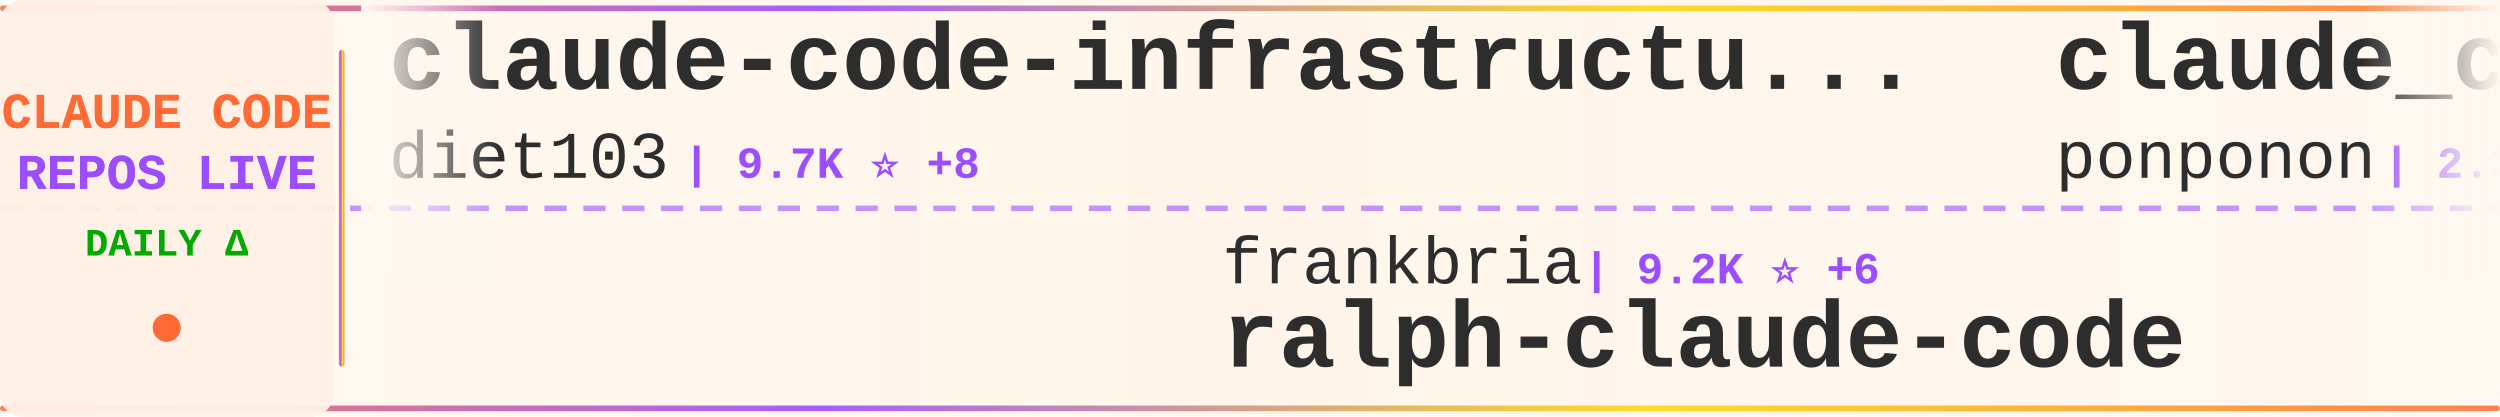
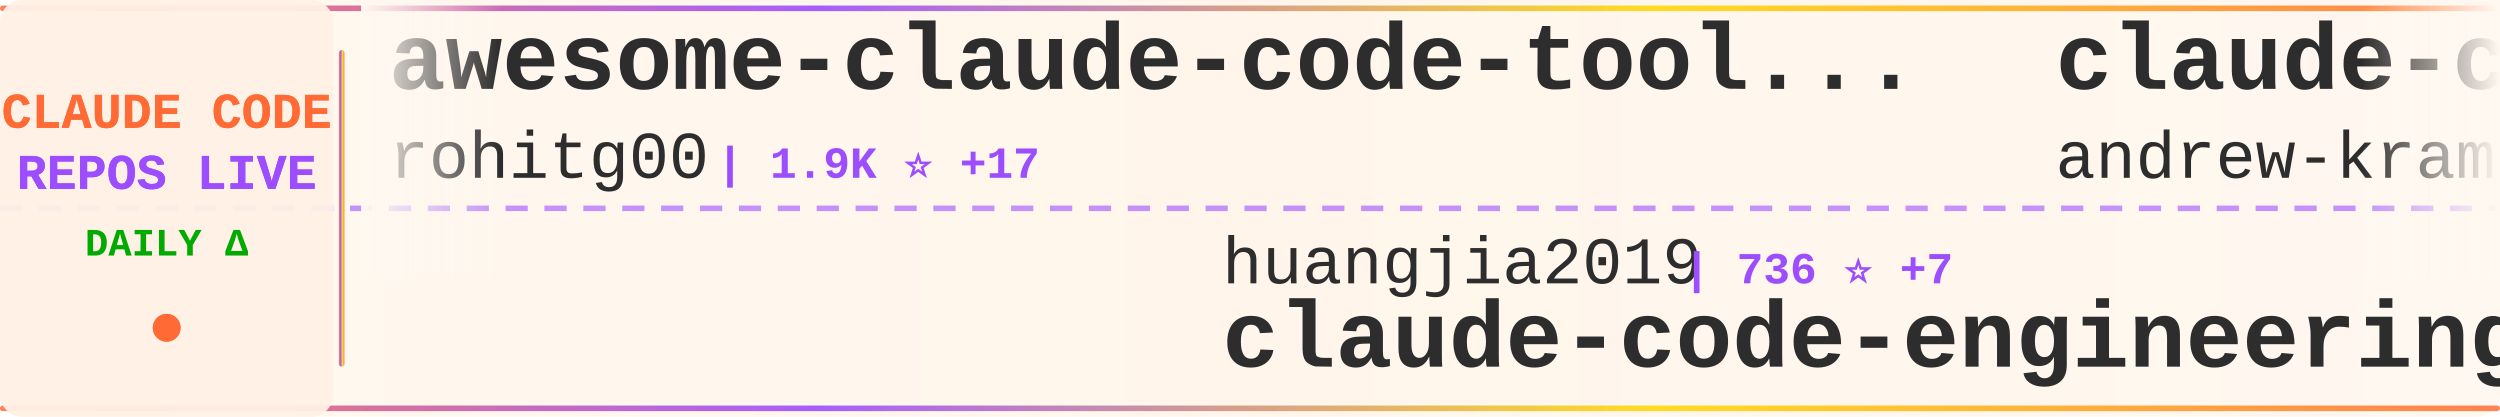
<svg xmlns="http://www.w3.org/2000/svg" width="900" height="150">
  <defs>
    <linearGradient id="tickerBg" x1="0%" y1="0%" x2="100%" y2="0%">
      <stop offset="0%" style="stop-color:#fff8f0;stop-opacity:0.98" />
      <stop offset="50%" style="stop-color:#fff5eb;stop-opacity:1" />
      <stop offset="100%" style="stop-color:#fff8f0;stop-opacity:0.98" />
    </linearGradient>
    <linearGradient id="borderGrad" x1="0%" y1="0%" x2="100%" y2="0%">
      <stop offset="0%" style="stop-color:#FF6B35;stop-opacity:0.85">
        <animate attributeName="stop-opacity" values="0.85;1;0.85" dur="2s" repeatCount="indefinite" />
      </stop>
      <stop offset="33%" style="stop-color:#9C4EFF;stop-opacity:0.9">
        <animate attributeName="stop-opacity" values="0.9;1;0.9" dur="2.2s" repeatCount="indefinite" />
      </stop>
      <stop offset="66%" style="stop-color:#FFD700;stop-opacity:0.85">
        <animate attributeName="stop-opacity" values="0.85;1;0.85" dur="1.8s" repeatCount="indefinite" />
      </stop>
      <stop offset="100%" style="stop-color:#FF6B35;stop-opacity:0.85">
        <animate attributeName="stop-opacity" values="0.85;1;0.85" dur="2s" repeatCount="indefinite" />
      </stop>
    </linearGradient>
    <filter id="textGlow">
      <feGaussianBlur stdDeviation="0.15" result="coloredBlur" />
      <feMerge>
        <feMergeNode in="coloredBlur" />
        <feMergeNode in="SourceGraphic" />
      </feMerge>
    </filter>
    <filter id="metricGlow">
      <feGaussianBlur stdDeviation="0.2" result="coloredBlur" />
      <feMerge>
        <feMergeNode in="coloredBlur" />
        <feMergeNode in="SourceGraphic" />
      </feMerge>
    </filter>
    <linearGradient id="leftFade" x1="0%" y1="0%" x2="100%" y2="0%">
      <stop offset="0%" style="stop-color:#fff8f0;stop-opacity:1" />
      <stop offset="100%" style="stop-color:#fff8f0;stop-opacity:0" />
    </linearGradient>
    <linearGradient id="rightFade" x1="0%" y1="0%" x2="100%" y2="0%">
      <stop offset="0%" style="stop-color:#fff8f0;stop-opacity:0" />
      <stop offset="100%" style="stop-color:#fff8f0;stop-opacity:1" />
    </linearGradient>
  </defs>
  <rect width="900" height="150" fill="url(#tickerBg)" rx="8" />
  <rect x="0" y="2" width="900" height="2" fill="url(#borderGrad)" rx="1" />
  <rect x="0" y="146" width="900" height="2" fill="url(#borderGrad)" rx="1" />
  <line x1="0" y1="75" x2="900" y2="75" stroke="#9C4EFF" stroke-width="2" stroke-dasharray="8 6" opacity="0.6" />
  <rect x="0" y="0" width="120" height="150" fill="#fff0e6" opacity="0.95" rx="8" />
  <text x="60" y="46" font-family="'Courier New', monospace" font-size="18" font-weight="bold" fill="#FF6B35" text-anchor="middle" filter="url(#textGlow)">
    CLAUDE CODE
  </text>
  <text x="60" y="68" font-family="'Courier New', monospace" font-size="18" font-weight="bold" fill="#9C4EFF" text-anchor="middle" filter="url(#textGlow)">
    REPOS LIVE
  </text>
  <text x="60" y="92" font-family="'Courier New', monospace" font-size="14" font-weight="bold" fill="#00aa00" text-anchor="middle">
    DAILY Δ
  </text>
  <circle cx="60" cy="118" r="5" fill="#FF6B35" filter="url(#metricGlow)">
    <animate attributeName="r" values="4;6;4" dur="1.5s" repeatCount="indefinite" />
    <animate attributeName="opacity" values="0.6;1;0.6" dur="1.5s" repeatCount="indefinite" />
  </circle>
  <rect x="122" y="18" width="2" height="114" fill="url(#borderGrad)" rx="1" />
  <clipPath id="tickerClip">
    <rect x="130" y="0" width="770" height="150" />
  </clipPath>
  <g clip-path="url(#tickerClip)">
    <g id="tickerItems">
      <animateTransform attributeName="transform" attributeType="XML" type="translate" from="0 0" to="-3000 0" dur="54s" repeatCount="indefinite" />
      <g transform="translate(0, 0)">
-         <text x="140" y="32" font-family="'Courier New', monospace" font-size="34" font-weight="bold" fill="#2d2d2d">claude-code-infrastructu...</text>
-         <text x="140" y="64" font-family="'Courier New', monospace" font-size="24" font-weight="normal" fill="#2d2d2d" opacity="1.0">diet103</text>
-         <text x="246" y="64" font-family="'Courier New', monospace" font-size="16" font-weight="bold" fill="#9C4EFF"> | 9.7K ⭐ +8</text>
+         <text x="140" y="32" font-family="'Courier New', monospace" font-size="34" font-weight="bold" fill="#2d2d2d">awesome-claude-code-tool...</text>
+         <text x="140" y="64" font-family="'Courier New', monospace" font-size="24" font-weight="normal" fill="#2d2d2d" opacity="1.0">rohitg00</text>
+         <text x="258" y="64" font-family="'Courier New', monospace" font-size="16" font-weight="bold" fill="#9C4EFF"> | 1.9K ⭐ +17</text>
      </g>
      <g transform="translate(300, 0)">
-         <text x="140" y="102" font-family="'Courier New', monospace" font-size="24" font-weight="normal" fill="#2d2d2d" opacity="1.0">frankbria</text>
-         <text x="270" y="102" font-family="'Courier New', monospace" font-size="16" font-weight="bold" fill="#9C4EFF"> | 9.2K ⭐ +6</text>
-         <text x="140" y="132" font-family="'Courier New', monospace" font-size="34" font-weight="bold" fill="#2d2d2d">ralph-claude-code</text>
+         <text x="140" y="102" font-family="'Courier New', monospace" font-size="24" font-weight="normal" fill="#2d2d2d" opacity="1.0">huangjia2019</text>
+         <text x="306" y="102" font-family="'Courier New', monospace" font-size="16" font-weight="bold" fill="#9C4EFF"> | 736 ⭐ +7</text>
+         <text x="140" y="132" font-family="'Courier New', monospace" font-size="34" font-weight="bold" fill="#2d2d2d">claude-code-engineering</text>
      </g>
      <g transform="translate(600, 0)">
-         <text x="140" y="32" font-family="'Courier New', monospace" font-size="34" font-weight="bold" fill="#2d2d2d">claude_code_src</text>
-         <text x="140" y="64" font-family="'Courier New', monospace" font-size="24" font-weight="normal" fill="#2d2d2d" opacity="1.0">ponponon</text>
-         <text x="258" y="64" font-family="'Courier New', monospace" font-size="16" font-weight="bold" fill="#9C4EFF"> | 2.3K ⭐</text>
+         <text x="140" y="32" font-family="'Courier New', monospace" font-size="34" font-weight="bold" fill="#2d2d2d">claude-code-source-build</text>
+         <text x="140" y="64" font-family="'Courier New', monospace" font-size="24" font-weight="normal" fill="#2d2d2d" opacity="1.0">andrew-kramer-inno</text>
+         <text x="378" y="64" font-family="'Courier New', monospace" font-size="16" font-weight="bold" fill="#9C4EFF"> | 589 ⭐ -1</text>
      </g>
      <g transform="translate(900, 0)">
        <text x="140" y="102" font-family="'Courier New', monospace" font-size="24" font-weight="normal" fill="#2d2d2d" opacity="1.0">nicedreamzapp</text>
-         <text x="318" y="102" font-family="'Courier New', monospace" font-size="16" font-weight="bold" fill="#9C4EFF"> | 2.7K ⭐ +3</text>
+         <text x="318" y="102" font-family="'Courier New', monospace" font-size="16" font-weight="bold" fill="#9C4EFF"> | 2.7K ⭐ +5</text>
        <text x="140" y="132" font-family="'Courier New', monospace" font-size="34" font-weight="bold" fill="#2d2d2d">claude-code-local</text>
      </g>
      <g transform="translate(1200, 0)">
-         <text x="140" y="32" font-family="'Courier New', monospace" font-size="34" font-weight="bold" fill="#2d2d2d">claude-code-cli</text>
-         <text x="140" y="64" font-family="'Courier New', monospace" font-size="24" font-weight="normal" fill="#2d2d2d" opacity="1.0">huangserva</text>
-         <text x="282" y="64" font-family="'Courier New', monospace" font-size="16" font-weight="bold" fill="#9C4EFF"> | 589 ⭐</text>
+         <text x="140" y="32" font-family="'Courier New', monospace" font-size="34" font-weight="bold" fill="#2d2d2d">claude-code-source</text>
+         <text x="140" y="64" font-family="'Courier New', monospace" font-size="24" font-weight="normal" fill="#2d2d2d" opacity="1.0">hangsman</text>
+         <text x="258" y="64" font-family="'Courier New', monospace" font-size="16" font-weight="bold" fill="#9C4EFF"> | 781 ⭐ -1</text>
      </g>
      <g transform="translate(1500, 0)">
-         <text x="140" y="102" font-family="'Courier New', monospace" font-size="24" font-weight="normal" fill="#2d2d2d" opacity="1.0">tanbiralam</text>
-         <text x="282" y="102" font-family="'Courier New', monospace" font-size="16" font-weight="bold" fill="#9C4EFF"> | 1.8K ⭐ +9</text>
+         <text x="140" y="102" font-family="'Courier New', monospace" font-size="24" font-weight="normal" fill="#2d2d2d" opacity="1.0">zstmfhy</text>
+         <text x="246" y="102" font-family="'Courier New', monospace" font-size="16" font-weight="bold" fill="#9C4EFF"> | 190 ⭐</text>
+         <text x="140" y="132" font-family="'Courier New', monospace" font-size="34" font-weight="bold" fill="#2d2d2d">Claude-code</text>
+       </g>
+       <g transform="translate(1800, 0)">
+         <text x="140" y="32" font-family="'Courier New', monospace" font-size="34" font-weight="bold" fill="#2d2d2d">claude-code-security-rev...</text>
+         <text x="140" y="64" font-family="'Courier New', monospace" font-size="24" font-weight="normal" fill="#2d2d2d" opacity="1.0">anthropics</text>
+         <text x="282" y="64" font-family="'Courier New', monospace" font-size="16" font-weight="bold" fill="#9C4EFF"> | 4.9K ⭐ +11</text>
+       </g>
+       <g transform="translate(2100, 0)">
+         <text x="140" y="102" font-family="'Courier New', monospace" font-size="24" font-weight="normal" fill="#2d2d2d" opacity="1.0">claude-code-best</text>
+         <text x="354" y="102" font-family="'Courier New', monospace" font-size="16" font-weight="bold" fill="#9C4EFF"> | 19.2K ⭐ +67</text>
        <text x="140" y="132" font-family="'Courier New', monospace" font-size="34" font-weight="bold" fill="#2d2d2d">claude-code</text>
      </g>
-       <g transform="translate(1800, 0)">
-         <text x="140" y="32" font-family="'Courier New', monospace" font-size="34" font-weight="bold" fill="#2d2d2d">claude-coder</text>
-         <text x="140" y="64" font-family="'Courier New', monospace" font-size="24" font-weight="normal" fill="#2d2d2d" opacity="1.0">kodu-ai</text>
-         <text x="246" y="64" font-family="'Courier New', monospace" font-size="16" font-weight="bold" fill="#9C4EFF"> | 5.3K ⭐ -1</text>
-       </g>
-       <g transform="translate(2100, 0)">
-         <text x="140" y="102" font-family="'Courier New', monospace" font-size="24" font-weight="normal" fill="#2d2d2d" opacity="1.0">Maciek-roboblog</text>
-         <text x="342" y="102" font-family="'Courier New', monospace" font-size="16" font-weight="bold" fill="#9C4EFF"> | 8.1K ⭐ +4</text>
-         <text x="140" y="132" font-family="'Courier New', monospace" font-size="34" font-weight="bold" fill="#2d2d2d">Claude-Code-Usage-Monito...</text>
-       </g>
      <g transform="translate(2400, 0)">
-         <text x="140" y="32" font-family="'Courier New', monospace" font-size="34" font-weight="bold" fill="#2d2d2d">claude-code-proxy</text>
-         <text x="140" y="64" font-family="'Courier New', monospace" font-size="24" font-weight="normal" fill="#2d2d2d" opacity="1.0">fuergaosi233</text>
-         <text x="306" y="64" font-family="'Courier New', monospace" font-size="16" font-weight="bold" fill="#9C4EFF"> | 2.6K ⭐ +3</text>
+         <text x="140" y="32" font-family="'Courier New', monospace" font-size="34" font-weight="bold" fill="#2d2d2d">claude-code-sourcemap</text>
+         <text x="140" y="64" font-family="'Courier New', monospace" font-size="24" font-weight="normal" fill="#2d2d2d" opacity="1.0">Hyper66666</text>
+         <text x="282" y="64" font-family="'Courier New', monospace" font-size="16" font-weight="bold" fill="#9C4EFF"> | 215 ⭐</text>
      </g>
      <g transform="translate(2700, 0)">
-         <text x="140" y="102" font-family="'Courier New', monospace" font-size="24" font-weight="normal" fill="#2d2d2d" opacity="1.0">Piebald-AI</text>
-         <text x="282" y="102" font-family="'Courier New', monospace" font-size="16" font-weight="bold" fill="#9C4EFF"> | 10.6K ⭐ +28</text>
-         <text x="140" y="132" font-family="'Courier New', monospace" font-size="34" font-weight="bold" fill="#2d2d2d">claude-code-system-promp...</text>
+         <text x="140" y="102" font-family="'Courier New', monospace" font-size="24" font-weight="normal" fill="#2d2d2d" opacity="1.0">Chachamaru127</text>
+         <text x="318" y="102" font-family="'Courier New', monospace" font-size="16" font-weight="bold" fill="#9C4EFF"> | 2.2K ⭐ +88</text>
+         <text x="140" y="132" font-family="'Courier New', monospace" font-size="34" font-weight="bold" fill="#2d2d2d">claude-code-harness</text>
      </g>
      <g transform="translate(3000, 0)">
-         <text x="140" y="32" font-family="'Courier New', monospace" font-size="34" font-weight="bold" fill="#2d2d2d">claude-code-infrastructu...</text>
-         <text x="140" y="64" font-family="'Courier New', monospace" font-size="24" font-weight="normal" fill="#2d2d2d" opacity="1.0">diet103</text>
-         <text x="246" y="64" font-family="'Courier New', monospace" font-size="16" font-weight="bold" fill="#9C4EFF"> | 9.7K ⭐ +8</text>
+         <text x="140" y="32" font-family="'Courier New', monospace" font-size="34" font-weight="bold" fill="#2d2d2d">awesome-claude-code-tool...</text>
+         <text x="140" y="64" font-family="'Courier New', monospace" font-size="24" font-weight="normal" fill="#2d2d2d" opacity="1.0">rohitg00</text>
+         <text x="258" y="64" font-family="'Courier New', monospace" font-size="16" font-weight="bold" fill="#9C4EFF"> | 1.9K ⭐ +17</text>
      </g>
      <g transform="translate(3300, 0)">
-         <text x="140" y="102" font-family="'Courier New', monospace" font-size="24" font-weight="normal" fill="#2d2d2d" opacity="1.0">frankbria</text>
-         <text x="270" y="102" font-family="'Courier New', monospace" font-size="16" font-weight="bold" fill="#9C4EFF"> | 9.2K ⭐ +6</text>
-         <text x="140" y="132" font-family="'Courier New', monospace" font-size="34" font-weight="bold" fill="#2d2d2d">ralph-claude-code</text>
+         <text x="140" y="102" font-family="'Courier New', monospace" font-size="24" font-weight="normal" fill="#2d2d2d" opacity="1.0">huangjia2019</text>
+         <text x="306" y="102" font-family="'Courier New', monospace" font-size="16" font-weight="bold" fill="#9C4EFF"> | 736 ⭐ +7</text>
+         <text x="140" y="132" font-family="'Courier New', monospace" font-size="34" font-weight="bold" fill="#2d2d2d">claude-code-engineering</text>
      </g>
      <g transform="translate(3600, 0)">
-         <text x="140" y="32" font-family="'Courier New', monospace" font-size="34" font-weight="bold" fill="#2d2d2d">claude_code_src</text>
-         <text x="140" y="64" font-family="'Courier New', monospace" font-size="24" font-weight="normal" fill="#2d2d2d" opacity="1.0">ponponon</text>
-         <text x="258" y="64" font-family="'Courier New', monospace" font-size="16" font-weight="bold" fill="#9C4EFF"> | 2.3K ⭐</text>
+         <text x="140" y="32" font-family="'Courier New', monospace" font-size="34" font-weight="bold" fill="#2d2d2d">claude-code-source-build</text>
+         <text x="140" y="64" font-family="'Courier New', monospace" font-size="24" font-weight="normal" fill="#2d2d2d" opacity="1.0">andrew-kramer-inno</text>
+         <text x="378" y="64" font-family="'Courier New', monospace" font-size="16" font-weight="bold" fill="#9C4EFF"> | 589 ⭐ -1</text>
      </g>
      <g transform="translate(3900, 0)">
        <text x="140" y="102" font-family="'Courier New', monospace" font-size="24" font-weight="normal" fill="#2d2d2d" opacity="1.0">nicedreamzapp</text>
-         <text x="318" y="102" font-family="'Courier New', monospace" font-size="16" font-weight="bold" fill="#9C4EFF"> | 2.7K ⭐ +3</text>
+         <text x="318" y="102" font-family="'Courier New', monospace" font-size="16" font-weight="bold" fill="#9C4EFF"> | 2.7K ⭐ +5</text>
        <text x="140" y="132" font-family="'Courier New', monospace" font-size="34" font-weight="bold" fill="#2d2d2d">claude-code-local</text>
      </g>
    </g>
  </g>
  <rect x="130" y="0" width="50" height="100" fill="url(#leftFade)" />
  <rect x="850" y="0" width="50" height="100" fill="url(#rightFade)" />
</svg>
